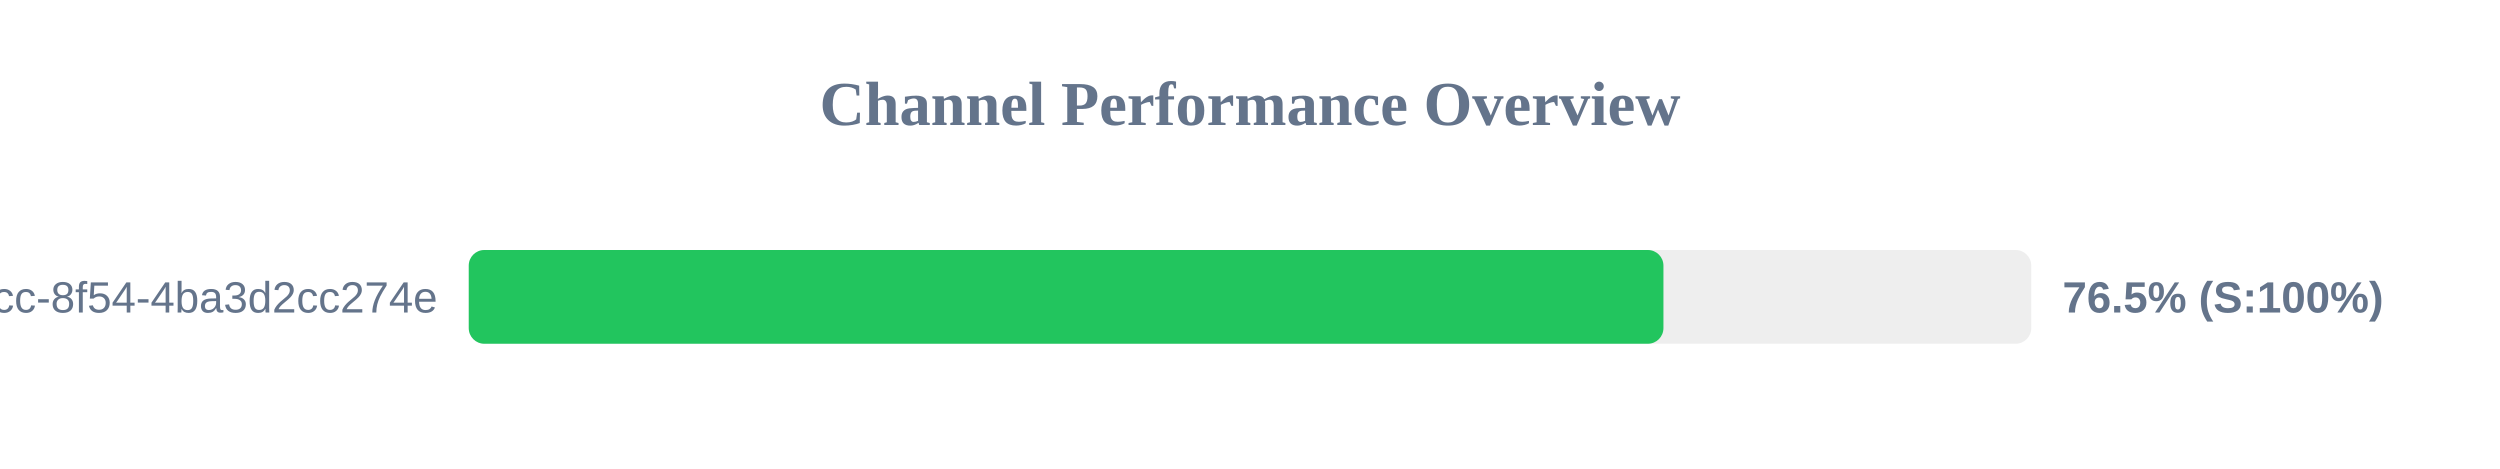
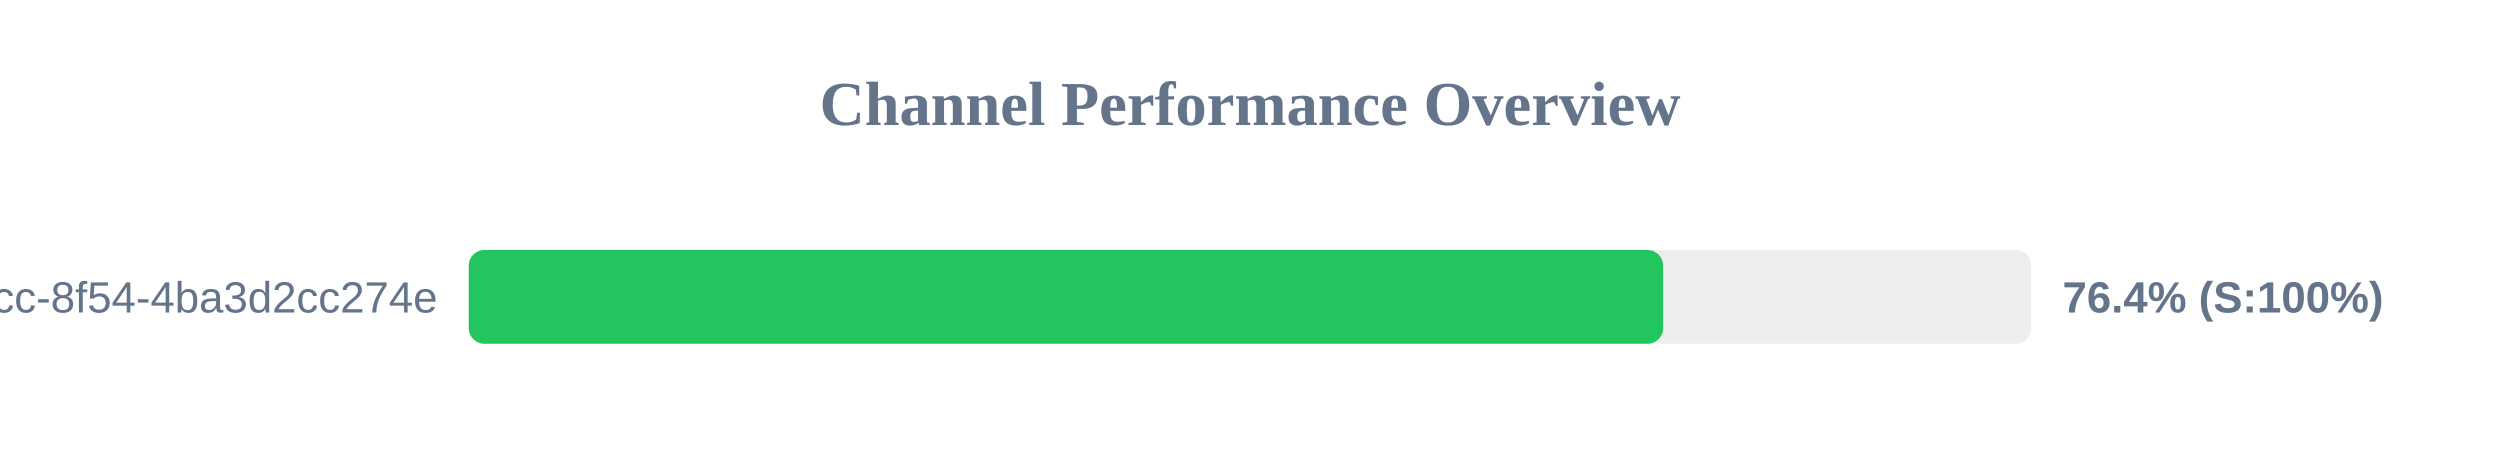
<svg xmlns="http://www.w3.org/2000/svg" width="800" height="150" version="1.1">
  <style>
        .row { font: 14px Arial; fill: #64748b; }
        .score { font: bold 14px Arial; fill: #64748b; }
    </style>
  <text x="400" y="40" text-anchor="middle" font-size="20px" font-weight="bold" fill="#64748b">Channel Performance Overview</text>
  <rect x="150" y="80" width="500" height="30" fill="#eee" rx="5" />
-   <rect x="150" y="80" width="382.3" height="30" fill="#22c55e" rx="5" />
+   <rect x="150" y="80" width="382.2" height="30" fill="#22c55e" rx="5" />
  <text x="140" y="100" text-anchor="end" class="row">?uuid=45cc0b3a-0adb-4dcc-8f54-4ba3d2cc274e</text>
-   <text x="660" y="100" text-anchor="start" class="score">76.5% (S:100%)</text>
+   <text x="660" y="100" text-anchor="start" class="score">76.4% (S:100%)</text>
</svg>
